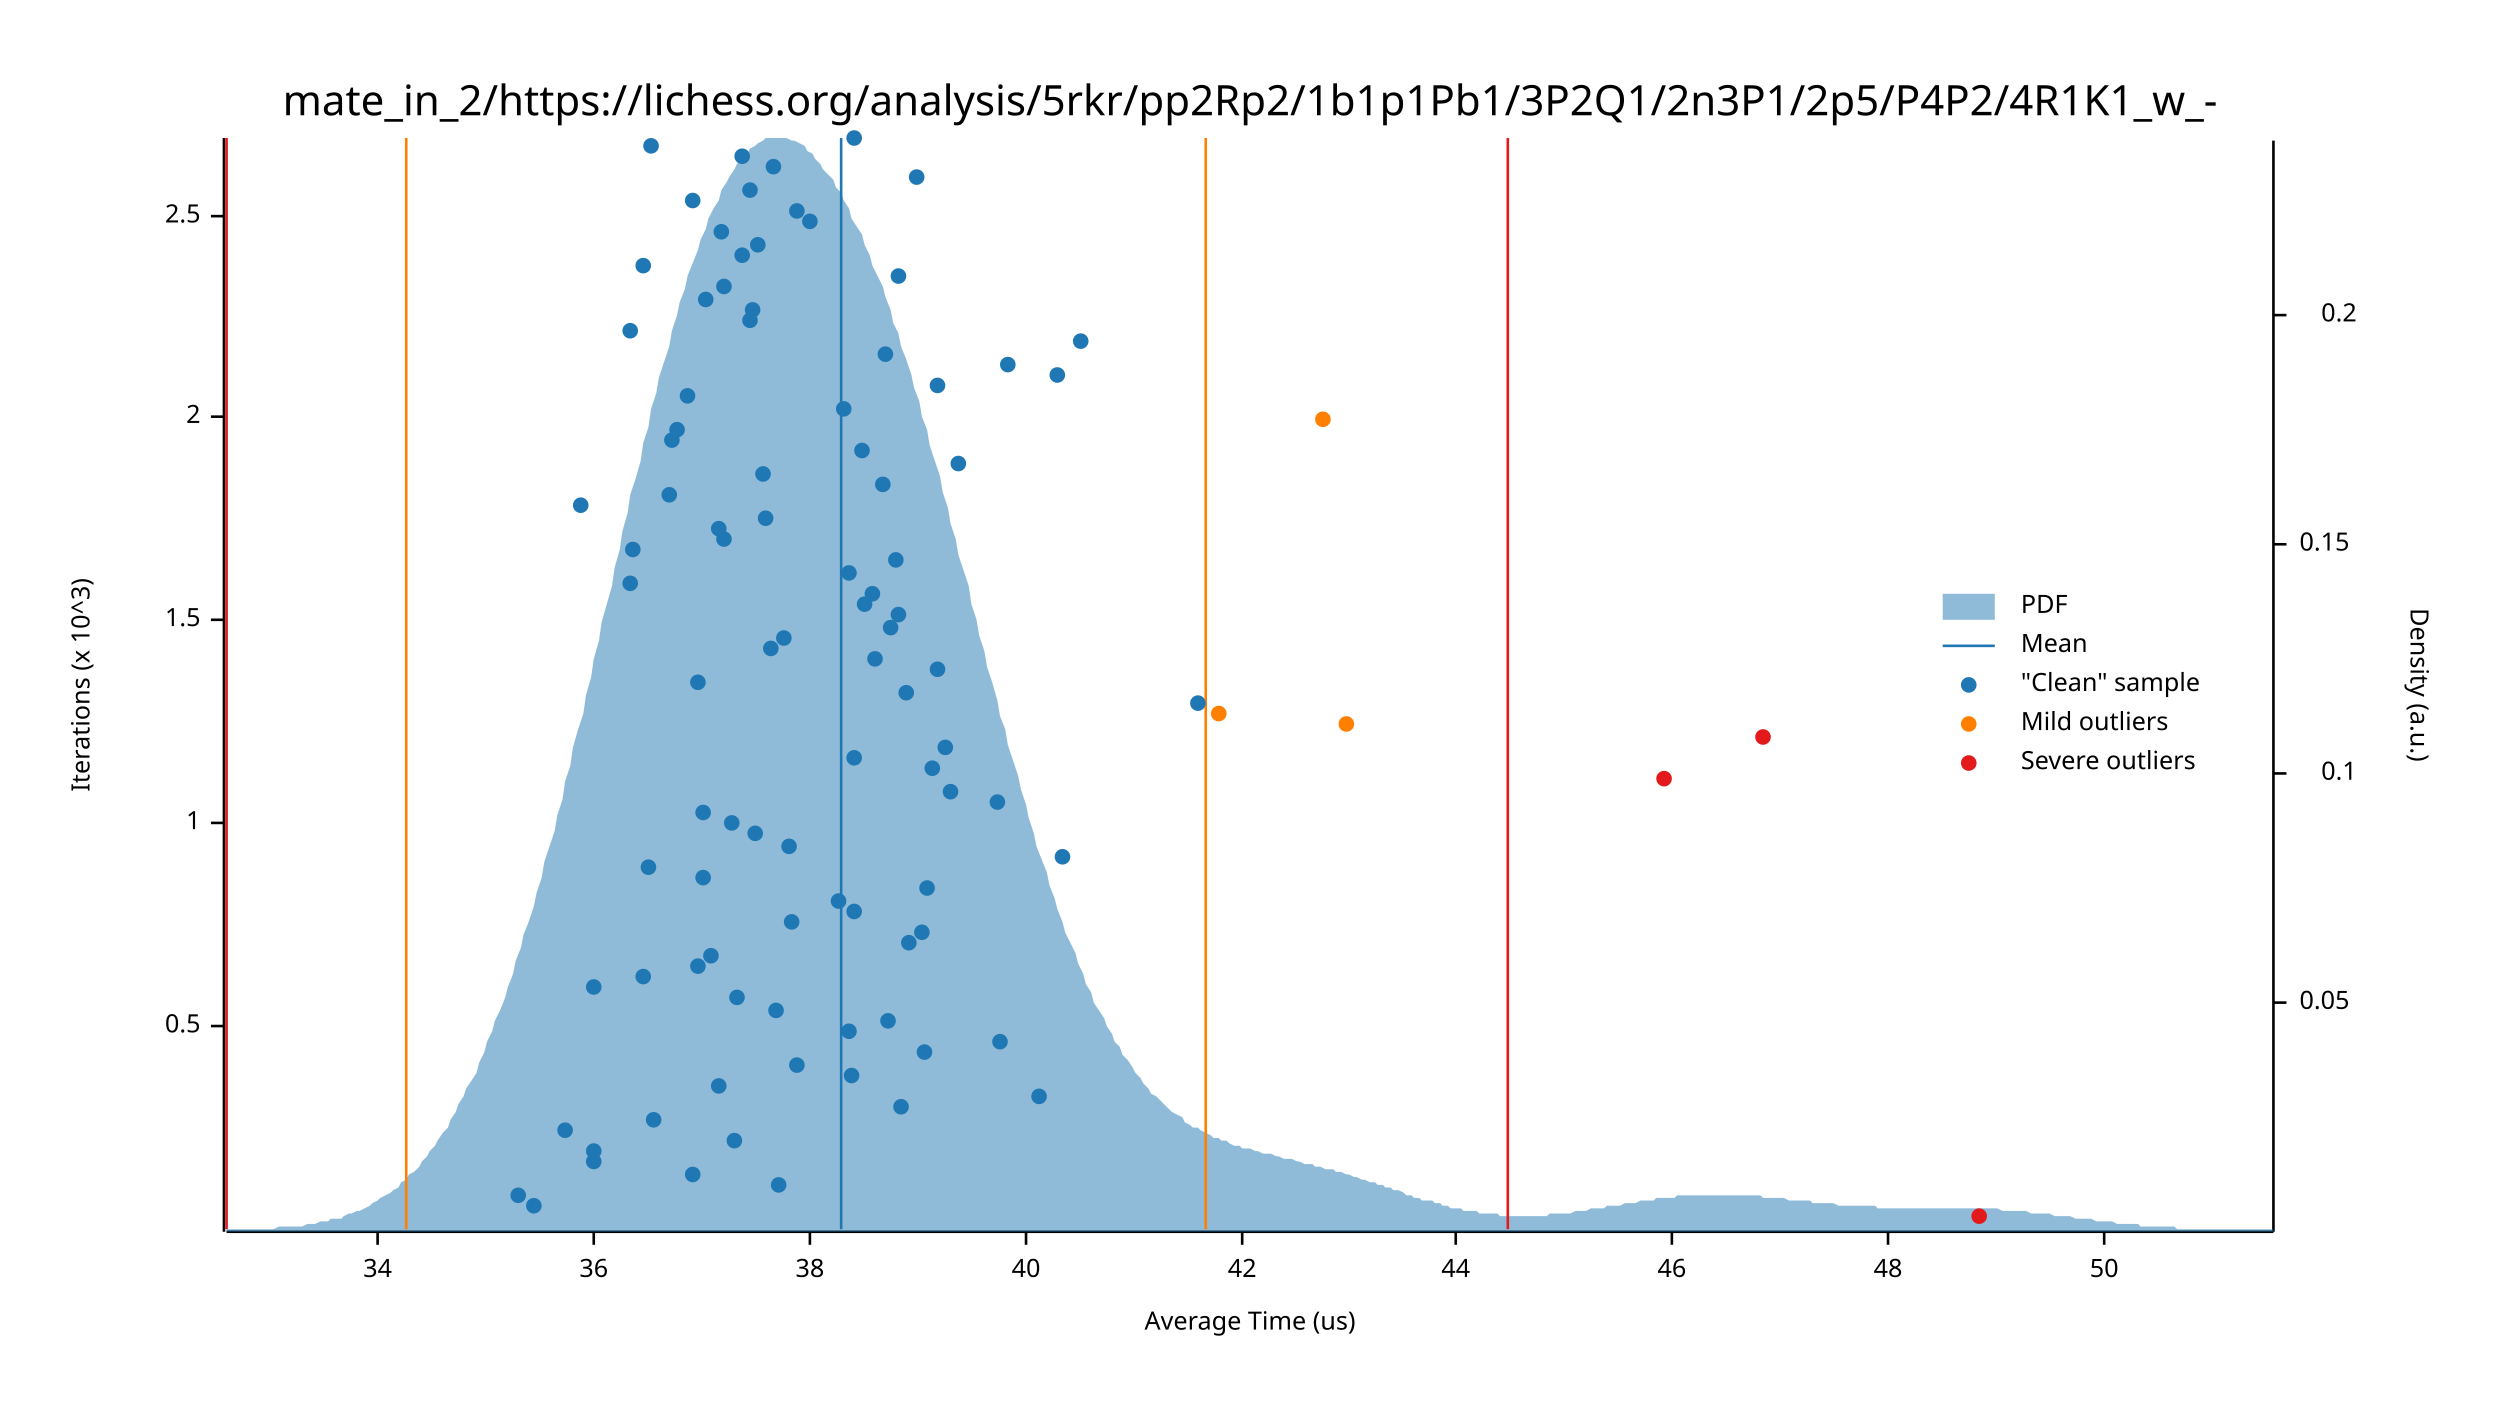
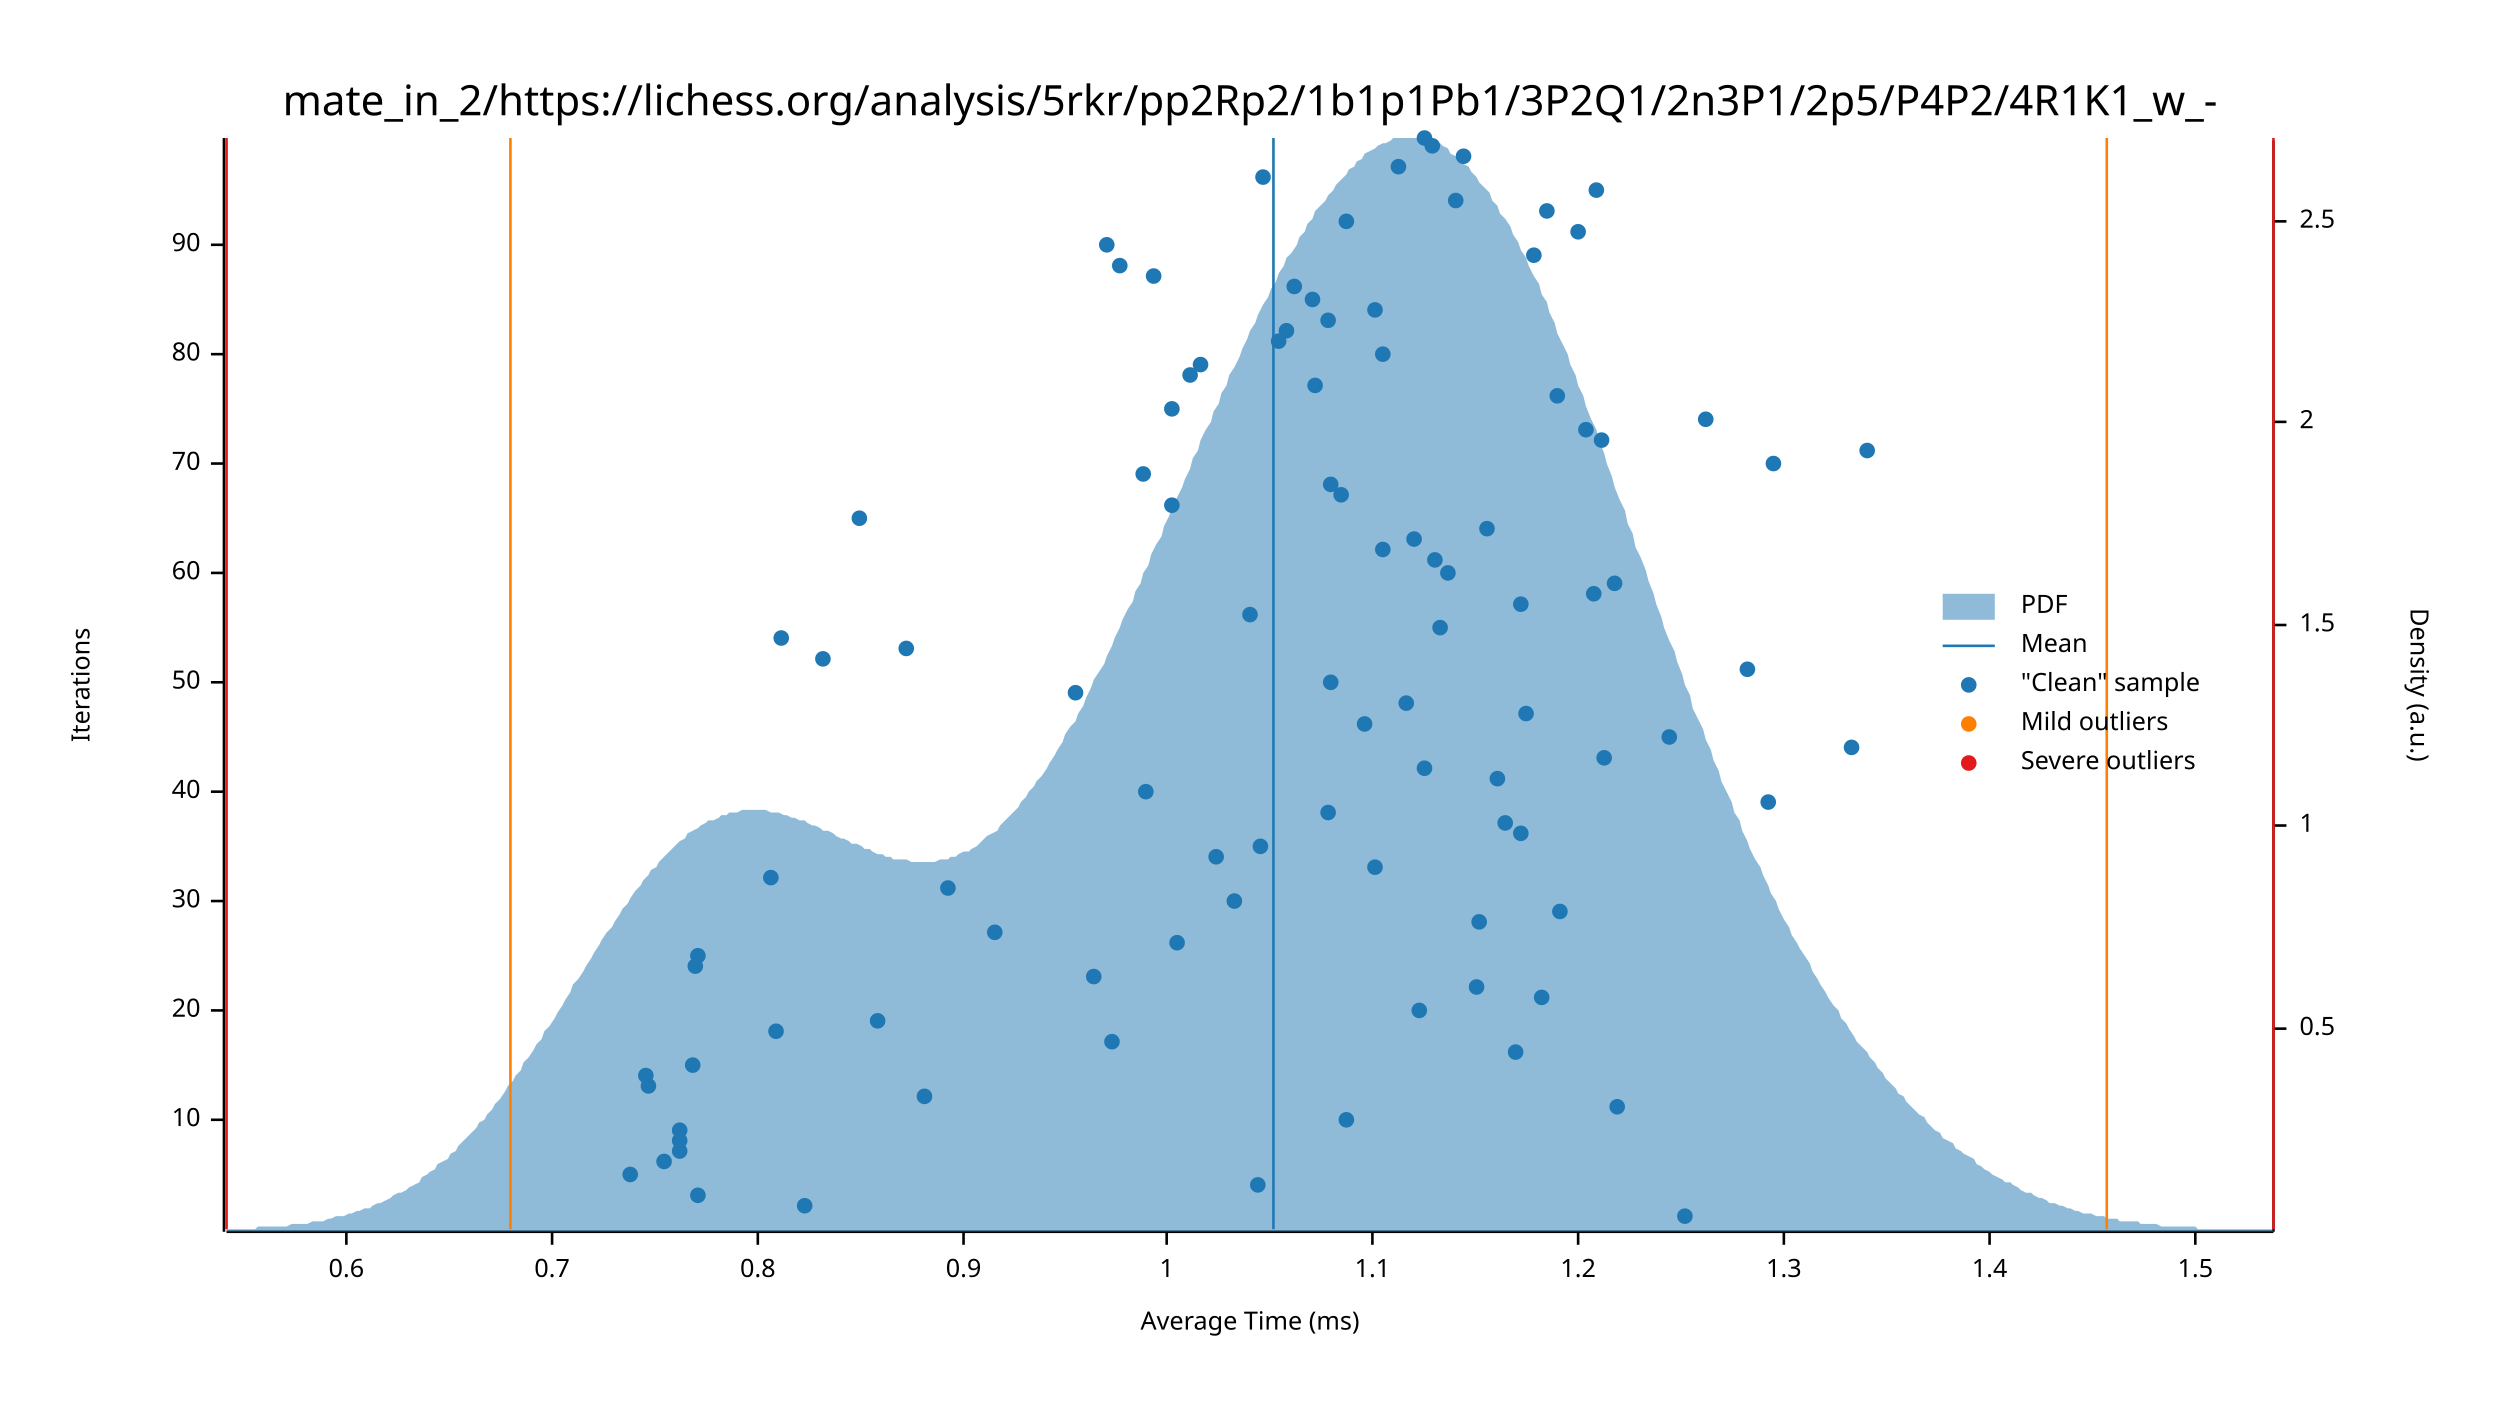
<svg xmlns="http://www.w3.org/2000/svg" width="960" height="540" viewBox="0 0 960 540">
  <text x="480" y="32" dy="0.76em" text-anchor="middle" font-family="sans-serif" font-size="16.129" opacity="1" fill="#000000">
mate_in_2/https://lichess.org/analysis/5rkr/pp2Rp2/1b1p1Pb1/3P2Q1/2n3P1/2p5/P4P2/4R1K1_w_-
</text>
  <text x="27" y="263" dy="0.76em" text-anchor="middle" font-family="sans-serif" font-size="9.677" opacity="1" fill="#000000" transform="rotate(270, 27, 263)">
- Iterations (x 10^3)
+ Iterations
</text>
  <text x="480" y="513" dy="-0.5ex" text-anchor="middle" font-family="sans-serif" font-size="9.677" opacity="1" fill="#000000">
- Average Time (us)
+ Average Time (ms)
</text>
  <polyline fill="none" opacity="1" stroke="#000000" stroke-width="1" points="86,53 86,473 " />
-   <text x="77" y="394" dy="0.5ex" text-anchor="end" font-family="sans-serif" font-size="9.677" opacity="1" fill="#000000">
- 0.5
- </text>
-   <polyline fill="none" opacity="1" stroke="#000000" stroke-width="1" points="81,394 86,394 " />
-   <text x="77" y="316" dy="0.5ex" text-anchor="end" font-family="sans-serif" font-size="9.677" opacity="1" fill="#000000">
+   <text x="77" y="430" dy="0.5ex" text-anchor="end" font-family="sans-serif" font-size="9.677" opacity="1" fill="#000000">
+ 10
+ </text>
+   <polyline fill="none" opacity="1" stroke="#000000" stroke-width="1" points="81,430 86,430 " />
+   <text x="77" y="388" dy="0.5ex" text-anchor="end" font-family="sans-serif" font-size="9.677" opacity="1" fill="#000000">
+ 20
+ </text>
+   <polyline fill="none" opacity="1" stroke="#000000" stroke-width="1" points="81,388 86,388 " />
+   <text x="77" y="346" dy="0.5ex" text-anchor="end" font-family="sans-serif" font-size="9.677" opacity="1" fill="#000000">
+ 30
+ </text>
+   <polyline fill="none" opacity="1" stroke="#000000" stroke-width="1" points="81,346 86,346 " />
+   <text x="77" y="304" dy="0.5ex" text-anchor="end" font-family="sans-serif" font-size="9.677" opacity="1" fill="#000000">
+ 40
+ </text>
+   <polyline fill="none" opacity="1" stroke="#000000" stroke-width="1" points="81,304 86,304 " />
+   <text x="77" y="262" dy="0.5ex" text-anchor="end" font-family="sans-serif" font-size="9.677" opacity="1" fill="#000000">
+ 50
+ </text>
+   <polyline fill="none" opacity="1" stroke="#000000" stroke-width="1" points="81,262 86,262 " />
+   <text x="77" y="220" dy="0.5ex" text-anchor="end" font-family="sans-serif" font-size="9.677" opacity="1" fill="#000000">
+ 60
+ </text>
+   <polyline fill="none" opacity="1" stroke="#000000" stroke-width="1" points="81,220 86,220 " />
+   <text x="77" y="178" dy="0.5ex" text-anchor="end" font-family="sans-serif" font-size="9.677" opacity="1" fill="#000000">
+ 70
+ </text>
+   <polyline fill="none" opacity="1" stroke="#000000" stroke-width="1" points="81,178 86,178 " />
+   <text x="77" y="136" dy="0.5ex" text-anchor="end" font-family="sans-serif" font-size="9.677" opacity="1" fill="#000000">
+ 80
+ </text>
+   <polyline fill="none" opacity="1" stroke="#000000" stroke-width="1" points="81,136 86,136 " />
+   <text x="77" y="94" dy="0.5ex" text-anchor="end" font-family="sans-serif" font-size="9.677" opacity="1" fill="#000000">
+ 90
+ </text>
+   <polyline fill="none" opacity="1" stroke="#000000" stroke-width="1" points="81,94 86,94 " />
+   <polyline fill="none" opacity="1" stroke="#000000" stroke-width="1" points="87,473 873,473 " />
+   <text x="133" y="483" dy="0.76em" text-anchor="middle" font-family="sans-serif" font-size="9.677" opacity="1" fill="#000000">
+ 0.6
+ </text>
+   <polyline fill="none" opacity="1" stroke="#000000" stroke-width="1" points="133,473 133,478 " />
+   <text x="212" y="483" dy="0.76em" text-anchor="middle" font-family="sans-serif" font-size="9.677" opacity="1" fill="#000000">
+ 0.7
+ </text>
+   <polyline fill="none" opacity="1" stroke="#000000" stroke-width="1" points="212,473 212,478 " />
+   <text x="291" y="483" dy="0.76em" text-anchor="middle" font-family="sans-serif" font-size="9.677" opacity="1" fill="#000000">
+ 0.8
+ </text>
+   <polyline fill="none" opacity="1" stroke="#000000" stroke-width="1" points="291,473 291,478 " />
+   <text x="370" y="483" dy="0.76em" text-anchor="middle" font-family="sans-serif" font-size="9.677" opacity="1" fill="#000000">
+ 0.9
+ </text>
+   <polyline fill="none" opacity="1" stroke="#000000" stroke-width="1" points="370,473 370,478 " />
+   <text x="448" y="483" dy="0.76em" text-anchor="middle" font-family="sans-serif" font-size="9.677" opacity="1" fill="#000000">
1
</text>
-   <polyline fill="none" opacity="1" stroke="#000000" stroke-width="1" points="81,316 86,316 " />
-   <text x="77" y="238" dy="0.5ex" text-anchor="end" font-family="sans-serif" font-size="9.677" opacity="1" fill="#000000">
+   <polyline fill="none" opacity="1" stroke="#000000" stroke-width="1" points="448,473 448,478 " />
+   <text x="527" y="483" dy="0.76em" text-anchor="middle" font-family="sans-serif" font-size="9.677" opacity="1" fill="#000000">
+ 1.1
+ </text>
+   <polyline fill="none" opacity="1" stroke="#000000" stroke-width="1" points="527,473 527,478 " />
+   <text x="606" y="483" dy="0.76em" text-anchor="middle" font-family="sans-serif" font-size="9.677" opacity="1" fill="#000000">
+ 1.2
+ </text>
+   <polyline fill="none" opacity="1" stroke="#000000" stroke-width="1" points="606,473 606,478 " />
+   <text x="685" y="483" dy="0.76em" text-anchor="middle" font-family="sans-serif" font-size="9.677" opacity="1" fill="#000000">
+ 1.3
+ </text>
+   <polyline fill="none" opacity="1" stroke="#000000" stroke-width="1" points="685,473 685,478 " />
+   <text x="764" y="483" dy="0.76em" text-anchor="middle" font-family="sans-serif" font-size="9.677" opacity="1" fill="#000000">
+ 1.4
+ </text>
+   <polyline fill="none" opacity="1" stroke="#000000" stroke-width="1" points="764,473 764,478 " />
+   <text x="843" y="483" dy="0.76em" text-anchor="middle" font-family="sans-serif" font-size="9.677" opacity="1" fill="#000000">
1.5
</text>
-   <polyline fill="none" opacity="1" stroke="#000000" stroke-width="1" points="81,238 86,238 " />
-   <text x="77" y="160" dy="0.5ex" text-anchor="end" font-family="sans-serif" font-size="9.677" opacity="1" fill="#000000">
- 2
- </text>
-   <polyline fill="none" opacity="1" stroke="#000000" stroke-width="1" points="81,160 86,160 " />
-   <text x="77" y="83" dy="0.5ex" text-anchor="end" font-family="sans-serif" font-size="9.677" opacity="1" fill="#000000">
- 2.5
- </text>
-   <polyline fill="none" opacity="1" stroke="#000000" stroke-width="1" points="81,83 86,83 " />
-   <polyline fill="none" opacity="1" stroke="#000000" stroke-width="1" points="87,473 873,473 " />
-   <text x="145" y="483" dy="0.76em" text-anchor="middle" font-family="sans-serif" font-size="9.677" opacity="1" fill="#000000">
- 34
- </text>
-   <polyline fill="none" opacity="1" stroke="#000000" stroke-width="1" points="145,473 145,478 " />
-   <text x="228" y="483" dy="0.76em" text-anchor="middle" font-family="sans-serif" font-size="9.677" opacity="1" fill="#000000">
- 36
- </text>
-   <polyline fill="none" opacity="1" stroke="#000000" stroke-width="1" points="228,473 228,478 " />
-   <text x="311" y="483" dy="0.76em" text-anchor="middle" font-family="sans-serif" font-size="9.677" opacity="1" fill="#000000">
- 38
- </text>
-   <polyline fill="none" opacity="1" stroke="#000000" stroke-width="1" points="311,473 311,478 " />
-   <text x="394" y="483" dy="0.76em" text-anchor="middle" font-family="sans-serif" font-size="9.677" opacity="1" fill="#000000">
- 40
- </text>
-   <polyline fill="none" opacity="1" stroke="#000000" stroke-width="1" points="394,473 394,478 " />
-   <text x="477" y="483" dy="0.76em" text-anchor="middle" font-family="sans-serif" font-size="9.677" opacity="1" fill="#000000">
- 42
- </text>
-   <polyline fill="none" opacity="1" stroke="#000000" stroke-width="1" points="477,473 477,478 " />
-   <text x="559" y="483" dy="0.76em" text-anchor="middle" font-family="sans-serif" font-size="9.677" opacity="1" fill="#000000">
- 44
- </text>
-   <polyline fill="none" opacity="1" stroke="#000000" stroke-width="1" points="559,473 559,478 " />
-   <text x="642" y="483" dy="0.76em" text-anchor="middle" font-family="sans-serif" font-size="9.677" opacity="1" fill="#000000">
- 46
- </text>
-   <polyline fill="none" opacity="1" stroke="#000000" stroke-width="1" points="642,473 642,478 " />
-   <text x="725" y="483" dy="0.76em" text-anchor="middle" font-family="sans-serif" font-size="9.677" opacity="1" fill="#000000">
- 48
- </text>
-   <polyline fill="none" opacity="1" stroke="#000000" stroke-width="1" points="725,473 725,478 " />
-   <text x="808" y="483" dy="0.76em" text-anchor="middle" font-family="sans-serif" font-size="9.677" opacity="1" fill="#000000">
- 50
- </text>
-   <polyline fill="none" opacity="1" stroke="#000000" stroke-width="1" points="808,473 808,478 " />
+   <polyline fill="none" opacity="1" stroke="#000000" stroke-width="1" points="843,473 843,478 " />
  <text x="933" y="263" dy="0.76em" text-anchor="middle" font-family="sans-serif" font-size="9.677" opacity="1" fill="#000000" transform="rotate(90, 933, 263)">
Density (a.u.)
</text>
  <polyline fill="none" opacity="1" stroke="#000000" stroke-width="1" points="873,54 873,473 " />
-   <text x="883" y="385" dy="0.5ex" text-anchor="start" font-family="sans-serif" font-size="9.677" opacity="1" fill="#000000">
- 0.05
- </text>
-   <polyline fill="none" opacity="1" stroke="#000000" stroke-width="1" points="873,385 878,385 " />
-   <text x="905" y="297" dy="0.5ex" text-anchor="end" font-family="sans-serif" font-size="9.677" opacity="1" fill="#000000">
- 0.1
- </text>
-   <polyline fill="none" opacity="1" stroke="#000000" stroke-width="1" points="873,297 878,297 " />
-   <text x="883" y="209" dy="0.5ex" text-anchor="start" font-family="sans-serif" font-size="9.677" opacity="1" fill="#000000">
- 0.15
- </text>
-   <polyline fill="none" opacity="1" stroke="#000000" stroke-width="1" points="873,209 878,209 " />
-   <text x="905" y="121" dy="0.5ex" text-anchor="end" font-family="sans-serif" font-size="9.677" opacity="1" fill="#000000">
- 0.2
- </text>
-   <polyline fill="none" opacity="1" stroke="#000000" stroke-width="1" points="873,121 878,121 " />
-   <polygon opacity="0.5" fill="#1F78B4" points="87,472 88,472 90,472 91,472 93,472 94,472 96,472 98,472 99,472 101,472 102,472 104,472 105,472 107,471 109,471 110,471 112,471 113,471 115,471 116,471 118,470 120,470 121,470 123,469 124,469 126,469 127,468 129,468 131,468 132,467 134,466 135,466 137,465 138,465 140,464 142,463 143,462 145,461 146,460 148,459 150,458 151,457 153,456 154,454 156,453 157,451 159,450 161,448 162,446 164,444 165,442 167,440 168,438 170,435 172,433 173,430 175,427 176,424 178,421 179,418 181,415 183,412 184,408 186,404 187,400 189,396 190,392 192,388 194,383 195,379 197,374 198,369 200,364 201,359 203,354 205,348 206,343 208,337 209,331 211,325 213,319 214,313 216,307 217,300 219,294 220,287 222,280 224,274 225,267 227,260 228,253 230,246 231,239 233,232 235,225 236,218 238,211 239,204 241,197 242,190 244,184 246,177 247,170 249,164 250,157 252,151 253,145 255,139 257,133 258,127 260,121 261,116 263,111 264,106 266,101 268,96 269,92 271,88 272,84 274,80 276,77 277,73 279,70 280,68 282,65 283,63 285,61 287,59 288,57 290,56 291,55 293,54 294,53 296,53 298,53 299,53 301,53 302,53 304,54 305,54 307,55 309,56 310,58 312,59 313,61 315,63 316,65 318,67 320,69 321,72 323,74 324,77 326,80 327,84 329,87 331,90 332,94 334,98 335,102 337,106 339,110 340,114 342,119 343,124 345,128 346,133 348,138 350,144 351,149 353,154 354,160 356,165 357,171 359,177 361,183 362,189 364,195 365,201 367,207 368,213 370,219 372,225 373,232 375,238 376,244 378,250 379,256 381,262 383,269 384,275 386,280 387,286 389,292 391,298 392,303 394,309 395,314 397,320 398,325 400,330 402,335 403,340 405,345 406,349 408,354 409,358 411,362 413,366 414,370 416,374 417,378 419,381 420,385 422,388 424,391 425,394 427,397 428,400 430,402 431,405 433,407 435,410 436,412 438,414 439,416 441,418 442,420 444,421 446,423 447,424 449,426 450,427 452,428 454,429 455,431 457,432 458,433 460,433 461,434 463,435 465,436 466,437 468,437 469,438 471,438 472,439 474,440 476,440 477,441 479,441 480,441 482,442 483,442 485,443 487,443 488,443 490,444 491,444 493,445 494,445 496,445 498,446 499,446 501,447 502,447 504,447 505,448 507,448 509,449 510,449 512,449 513,450 515,450 517,451 518,451 520,452 521,452 523,453 524,453 526,454 528,454 529,455 531,455 532,456 534,456 535,457 537,457 539,458 540,459 542,459 543,460 545,460 546,461 548,461 550,461 551,462 553,462 554,463 556,463 557,464 559,464 561,464 562,465 564,465 565,465 567,465 568,466 570,466 572,466 573,466 575,466 576,467 578,467 580,467 581,467 583,467 584,467 586,467 587,467 589,467 591,467 592,467 594,467 595,466 597,466 598,466 600,466 602,466 603,466 605,465 606,465 608,465 609,465 611,464 613,464 614,464 616,464 617,463 619,463 620,463 622,463 624,462 625,462 627,462 628,462 630,461 632,461 633,461 635,461 636,460 638,460 639,460 641,460 643,460 644,459 646,459 647,459 649,459 650,459 652,459 654,459 655,459 657,459 658,459 660,459 661,459 663,459 665,459 666,459 668,459 669,459 671,459 672,459 674,459 676,459 677,460 679,460 680,460 682,460 683,460 685,460 687,461 688,461 690,461 691,461 693,461 695,461 696,462 698,462 699,462 701,462 702,462 704,462 706,463 707,463 709,463 710,463 712,463 713,463 715,463 717,463 718,463 720,463 721,464 723,464 724,464 726,464 728,464 729,464 731,464 732,464 734,464 735,464 737,464 739,464 740,464 742,464 743,464 745,464 746,464 748,464 750,464 751,464 753,464 754,464 756,464 758,464 759,464 761,464 762,464 764,464 765,464 767,464 769,465 770,465 772,465 773,465 775,465 776,465 778,465 780,466 781,466 783,466 784,466 786,466 787,466 789,467 791,467 792,467 794,467 795,467 797,468 798,468 800,468 802,468 803,468 805,469 806,469 808,469 809,469 811,469 813,470 814,470 816,470 817,470 819,470 821,470 822,471 824,471 825,471 827,471 828,471 830,471 832,471 833,471 835,471 836,472 838,472 839,472 841,472 843,472 844,472 846,472 847,472 849,472 850,472 852,472 854,472 855,472 857,472 858,472 860,472 861,472 863,472 865,472 866,472 868,472 869,472 871,472 873,472 873,473 87,473 " />
-   <polyline fill="none" opacity="1" stroke="#1F78B4" stroke-width="1" points="323,472 323,53 " />
-   <polyline fill="none" opacity="1" stroke="#FF7F00" stroke-width="1" points="156,472 156,53 " />
-   <polyline fill="none" opacity="1" stroke="#FF7F00" stroke-width="1" points="463,472 463,53 " />
+   <text x="883" y="395" dy="0.5ex" text-anchor="start" font-family="sans-serif" font-size="9.677" opacity="1" fill="#000000">
+ 0.5
+ </text>
+   <polyline fill="none" opacity="1" stroke="#000000" stroke-width="1" points="873,395 878,395 " />
+   <text x="883" y="317" dy="0.5ex" text-anchor="start" font-family="sans-serif" font-size="9.677" opacity="1" fill="#000000">
+ 1
+ </text>
+   <polyline fill="none" opacity="1" stroke="#000000" stroke-width="1" points="873,317 878,317 " />
+   <text x="883" y="240" dy="0.5ex" text-anchor="start" font-family="sans-serif" font-size="9.677" opacity="1" fill="#000000">
+ 1.5
+ </text>
+   <polyline fill="none" opacity="1" stroke="#000000" stroke-width="1" points="873,240 878,240 " />
+   <text x="883" y="162" dy="0.5ex" text-anchor="start" font-family="sans-serif" font-size="9.677" opacity="1" fill="#000000">
+ 2
+ </text>
+   <polyline fill="none" opacity="1" stroke="#000000" stroke-width="1" points="873,162 878,162 " />
+   <text x="883" y="85" dy="0.5ex" text-anchor="start" font-family="sans-serif" font-size="9.677" opacity="1" fill="#000000">
+ 2.5
+ </text>
+   <polyline fill="none" opacity="1" stroke="#000000" stroke-width="1" points="873,85 878,85 " />
+   <polygon opacity="0.5" fill="#1F78B4" points="87,472 88,472 90,472 91,472 93,472 94,472 96,472 98,472 99,471 101,471 102,471 104,471 105,471 107,471 109,471 110,471 112,470 113,470 115,470 116,470 118,470 120,469 121,469 123,469 124,469 126,468 127,468 129,467 131,467 132,467 134,466 135,466 137,465 138,465 140,464 142,464 143,463 145,462 146,462 148,461 150,460 151,459 153,458 154,458 156,457 157,456 159,455 161,454 162,452 164,451 165,450 167,449 168,447 170,446 172,445 173,443 175,442 176,440 178,438 179,437 181,435 183,433 184,431 186,430 187,428 189,426 190,424 192,422 194,419 195,417 197,415 198,413 200,411 201,408 203,406 205,403 206,401 208,399 209,396 211,394 213,391 214,389 216,386 217,384 219,381 220,378 222,376 224,373 225,371 227,368 228,366 230,363 231,361 233,358 235,356 236,354 238,351 239,349 241,347 242,345 244,342 246,340 247,338 249,336 250,334 252,333 253,331 255,329 257,327 258,326 260,324 261,323 263,322 264,320 266,319 268,318 269,317 271,316 272,315 274,315 276,314 277,313 279,313 280,312 282,312 283,312 285,311 287,311 288,311 290,311 291,311 293,311 294,311 296,312 298,312 299,312 301,313 302,313 304,314 305,314 307,315 309,315 310,316 312,317 313,317 315,318 316,319 318,319 320,320 321,321 323,322 324,322 326,323 327,324 329,324 331,325 332,326 334,326 335,327 337,328 339,328 340,329 342,329 343,330 345,330 346,330 348,330 350,331 351,331 353,331 354,331 356,331 357,331 359,331 361,330 362,330 364,330 365,329 367,329 368,328 370,327 372,327 373,326 375,325 376,324 378,322 379,321 381,320 383,319 384,317 386,315 387,314 389,312 391,310 392,308 394,306 395,304 397,302 398,300 400,298 402,295 403,293 405,290 406,288 408,285 409,282 411,279 413,277 414,274 416,271 417,268 419,264 420,261 422,258 424,255 425,252 427,248 428,245 430,241 431,238 433,234 435,231 436,227 438,224 439,220 441,217 442,213 444,209 446,206 447,202 449,198 450,195 452,191 454,187 455,184 457,180 458,176 460,173 461,169 463,165 465,162 466,158 468,155 469,151 471,148 472,144 474,141 476,137 477,134 479,130 480,127 482,124 483,121 485,117 487,114 488,111 490,108 491,105 493,102 494,99 496,97 498,94 499,91 501,89 502,86 504,84 505,81 507,79 509,77 510,75 512,73 513,71 515,69 517,67 518,65 520,64 521,62 523,61 524,59 526,58 528,57 529,56 531,55 532,55 534,54 535,53 537,53 539,53 540,53 542,53 543,53 545,53 546,53 548,53 550,54 551,55 553,55 554,56 556,57 557,59 559,60 561,61 562,63 564,64 565,66 567,68 568,70 570,72 572,74 573,77 575,79 576,82 578,84 580,87 581,90 583,93 584,96 586,99 587,102 589,106 591,109 592,113 594,116 595,120 597,124 598,128 600,132 602,136 603,140 605,144 606,148 608,152 609,156 611,161 613,165 614,169 616,174 617,178 619,183 620,187 622,192 624,196 625,201 627,205 628,210 630,214 632,219 633,223 635,228 636,232 638,237 639,241 641,246 643,250 644,254 646,259 647,263 649,267 650,272 652,276 654,280 655,284 657,288 658,292 660,296 661,300 663,304 665,308 666,312 668,315 669,319 671,323 672,326 674,330 676,333 677,336 679,340 680,343 682,346 683,349 685,353 687,356 688,359 690,362 691,364 693,367 695,370 696,373 698,376 699,378 701,381 702,383 704,386 706,388 707,391 709,393 710,395 712,398 713,400 715,402 717,404 718,406 720,408 721,410 723,412 724,414 726,416 728,418 729,420 731,421 732,423 734,425 735,426 737,428 739,429 740,431 742,433 743,434 745,435 746,437 748,438 750,439 751,441 753,442 754,443 756,444 758,445 759,447 761,448 762,449 764,450 765,451 767,452 769,453 770,454 772,454 773,455 775,456 776,457 778,458 780,458 781,459 783,460 784,460 786,461 787,462 789,462 791,463 792,463 794,464 795,464 797,465 798,465 800,466 802,466 803,466 805,467 806,467 808,467 809,468 811,468 813,468 814,469 816,469 817,469 819,469 821,469 822,470 824,470 825,470 827,470 828,470 830,471 832,471 833,471 835,471 836,471 838,471 839,471 841,471 843,471 844,472 846,472 847,472 849,472 850,472 852,472 854,472 855,472 857,472 858,472 860,472 861,472 863,472 865,472 866,472 868,472 869,472 871,472 873,472 873,473 87,473 " />
+   <polyline fill="none" opacity="1" stroke="#1F78B4" stroke-width="1" points="489,472 489,53 " />
+   <polyline fill="none" opacity="1" stroke="#FF7F00" stroke-width="1" points="196,472 196,53 " />
+   <polyline fill="none" opacity="1" stroke="#FF7F00" stroke-width="1" points="809,472 809,53 " />
  <polyline fill="none" opacity="1" stroke="#E31A1C" stroke-width="1" points="87,472 87,53 " />
-   <polyline fill="none" opacity="1" stroke="#E31A1C" stroke-width="1" points="579,472 579,53 " />
-   <circle cx="205" cy="463" r="3" opacity="1" fill="#1F78B4" stroke="none" />
-   <circle cx="199" cy="459" r="3" opacity="1" fill="#1F78B4" stroke="none" />
-   <circle cx="299" cy="455" r="3" opacity="1" fill="#1F78B4" stroke="none" />
-   <circle cx="266" cy="451" r="3" opacity="1" fill="#1F78B4" stroke="none" />
-   <circle cx="228" cy="446" r="3" opacity="1" fill="#1F78B4" stroke="none" />
-   <circle cx="228" cy="442" r="3" opacity="1" fill="#1F78B4" stroke="none" />
-   <circle cx="282" cy="438" r="3" opacity="1" fill="#1F78B4" stroke="none" />
-   <circle cx="217" cy="434" r="3" opacity="1" fill="#1F78B4" stroke="none" />
-   <circle cx="251" cy="430" r="3" opacity="1" fill="#1F78B4" stroke="none" />
-   <circle cx="346" cy="425" r="3" opacity="1" fill="#1F78B4" stroke="none" />
-   <circle cx="399" cy="421" r="3" opacity="1" fill="#1F78B4" stroke="none" />
-   <circle cx="276" cy="417" r="3" opacity="1" fill="#1F78B4" stroke="none" />
-   <circle cx="327" cy="413" r="3" opacity="1" fill="#1F78B4" stroke="none" />
-   <circle cx="306" cy="409" r="3" opacity="1" fill="#1F78B4" stroke="none" />
-   <circle cx="355" cy="404" r="3" opacity="1" fill="#1F78B4" stroke="none" />
-   <circle cx="384" cy="400" r="3" opacity="1" fill="#1F78B4" stroke="none" />
-   <circle cx="326" cy="396" r="3" opacity="1" fill="#1F78B4" stroke="none" />
-   <circle cx="341" cy="392" r="3" opacity="1" fill="#1F78B4" stroke="none" />
-   <circle cx="298" cy="388" r="3" opacity="1" fill="#1F78B4" stroke="none" />
-   <circle cx="283" cy="383" r="3" opacity="1" fill="#1F78B4" stroke="none" />
-   <circle cx="228" cy="379" r="3" opacity="1" fill="#1F78B4" stroke="none" />
-   <circle cx="247" cy="375" r="3" opacity="1" fill="#1F78B4" stroke="none" />
-   <circle cx="268" cy="371" r="3" opacity="1" fill="#1F78B4" stroke="none" />
-   <circle cx="273" cy="367" r="3" opacity="1" fill="#1F78B4" stroke="none" />
-   <circle cx="349" cy="362" r="3" opacity="1" fill="#1F78B4" stroke="none" />
-   <circle cx="354" cy="358" r="3" opacity="1" fill="#1F78B4" stroke="none" />
-   <circle cx="304" cy="354" r="3" opacity="1" fill="#1F78B4" stroke="none" />
-   <circle cx="328" cy="350" r="3" opacity="1" fill="#1F78B4" stroke="none" />
-   <circle cx="322" cy="346" r="3" opacity="1" fill="#1F78B4" stroke="none" />
-   <circle cx="356" cy="341" r="3" opacity="1" fill="#1F78B4" stroke="none" />
-   <circle cx="270" cy="337" r="3" opacity="1" fill="#1F78B4" stroke="none" />
-   <circle cx="249" cy="333" r="3" opacity="1" fill="#1F78B4" stroke="none" />
-   <circle cx="408" cy="329" r="3" opacity="1" fill="#1F78B4" stroke="none" />
-   <circle cx="303" cy="325" r="3" opacity="1" fill="#1F78B4" stroke="none" />
-   <circle cx="290" cy="320" r="3" opacity="1" fill="#1F78B4" stroke="none" />
-   <circle cx="281" cy="316" r="3" opacity="1" fill="#1F78B4" stroke="none" />
-   <circle cx="270" cy="312" r="3" opacity="1" fill="#1F78B4" stroke="none" />
-   <circle cx="383" cy="308" r="3" opacity="1" fill="#1F78B4" stroke="none" />
-   <circle cx="365" cy="304" r="3" opacity="1" fill="#1F78B4" stroke="none" />
-   <circle cx="358" cy="295" r="3" opacity="1" fill="#1F78B4" stroke="none" />
-   <circle cx="328" cy="291" r="3" opacity="1" fill="#1F78B4" stroke="none" />
-   <circle cx="363" cy="287" r="3" opacity="1" fill="#1F78B4" stroke="none" />
-   <circle cx="460" cy="270" r="3" opacity="1" fill="#1F78B4" stroke="none" />
-   <circle cx="348" cy="266" r="3" opacity="1" fill="#1F78B4" stroke="none" />
-   <circle cx="268" cy="262" r="3" opacity="1" fill="#1F78B4" stroke="none" />
-   <circle cx="360" cy="257" r="3" opacity="1" fill="#1F78B4" stroke="none" />
-   <circle cx="336" cy="253" r="3" opacity="1" fill="#1F78B4" stroke="none" />
-   <circle cx="296" cy="249" r="3" opacity="1" fill="#1F78B4" stroke="none" />
-   <circle cx="301" cy="245" r="3" opacity="1" fill="#1F78B4" stroke="none" />
-   <circle cx="342" cy="241" r="3" opacity="1" fill="#1F78B4" stroke="none" />
-   <circle cx="345" cy="236" r="3" opacity="1" fill="#1F78B4" stroke="none" />
-   <circle cx="332" cy="232" r="3" opacity="1" fill="#1F78B4" stroke="none" />
-   <circle cx="335" cy="228" r="3" opacity="1" fill="#1F78B4" stroke="none" />
-   <circle cx="242" cy="224" r="3" opacity="1" fill="#1F78B4" stroke="none" />
-   <circle cx="326" cy="220" r="3" opacity="1" fill="#1F78B4" stroke="none" />
-   <circle cx="344" cy="215" r="3" opacity="1" fill="#1F78B4" stroke="none" />
-   <circle cx="243" cy="211" r="3" opacity="1" fill="#1F78B4" stroke="none" />
-   <circle cx="278" cy="207" r="3" opacity="1" fill="#1F78B4" stroke="none" />
-   <circle cx="276" cy="203" r="3" opacity="1" fill="#1F78B4" stroke="none" />
-   <circle cx="294" cy="199" r="3" opacity="1" fill="#1F78B4" stroke="none" />
-   <circle cx="223" cy="194" r="3" opacity="1" fill="#1F78B4" stroke="none" />
-   <circle cx="257" cy="190" r="3" opacity="1" fill="#1F78B4" stroke="none" />
-   <circle cx="339" cy="186" r="3" opacity="1" fill="#1F78B4" stroke="none" />
-   <circle cx="293" cy="182" r="3" opacity="1" fill="#1F78B4" stroke="none" />
-   <circle cx="368" cy="178" r="3" opacity="1" fill="#1F78B4" stroke="none" />
-   <circle cx="331" cy="173" r="3" opacity="1" fill="#1F78B4" stroke="none" />
-   <circle cx="258" cy="169" r="3" opacity="1" fill="#1F78B4" stroke="none" />
-   <circle cx="260" cy="165" r="3" opacity="1" fill="#1F78B4" stroke="none" />
-   <circle cx="324" cy="157" r="3" opacity="1" fill="#1F78B4" stroke="none" />
-   <circle cx="264" cy="152" r="3" opacity="1" fill="#1F78B4" stroke="none" />
-   <circle cx="360" cy="148" r="3" opacity="1" fill="#1F78B4" stroke="none" />
-   <circle cx="406" cy="144" r="3" opacity="1" fill="#1F78B4" stroke="none" />
-   <circle cx="387" cy="140" r="3" opacity="1" fill="#1F78B4" stroke="none" />
-   <circle cx="340" cy="136" r="3" opacity="1" fill="#1F78B4" stroke="none" />
-   <circle cx="415" cy="131" r="3" opacity="1" fill="#1F78B4" stroke="none" />
-   <circle cx="242" cy="127" r="3" opacity="1" fill="#1F78B4" stroke="none" />
-   <circle cx="288" cy="123" r="3" opacity="1" fill="#1F78B4" stroke="none" />
-   <circle cx="289" cy="119" r="3" opacity="1" fill="#1F78B4" stroke="none" />
-   <circle cx="271" cy="115" r="3" opacity="1" fill="#1F78B4" stroke="none" />
-   <circle cx="278" cy="110" r="3" opacity="1" fill="#1F78B4" stroke="none" />
-   <circle cx="345" cy="106" r="3" opacity="1" fill="#1F78B4" stroke="none" />
-   <circle cx="247" cy="102" r="3" opacity="1" fill="#1F78B4" stroke="none" />
-   <circle cx="285" cy="98" r="3" opacity="1" fill="#1F78B4" stroke="none" />
-   <circle cx="291" cy="94" r="3" opacity="1" fill="#1F78B4" stroke="none" />
-   <circle cx="277" cy="89" r="3" opacity="1" fill="#1F78B4" stroke="none" />
-   <circle cx="311" cy="85" r="3" opacity="1" fill="#1F78B4" stroke="none" />
-   <circle cx="306" cy="81" r="3" opacity="1" fill="#1F78B4" stroke="none" />
-   <circle cx="266" cy="77" r="3" opacity="1" fill="#1F78B4" stroke="none" />
-   <circle cx="288" cy="73" r="3" opacity="1" fill="#1F78B4" stroke="none" />
-   <circle cx="352" cy="68" r="3" opacity="1" fill="#1F78B4" stroke="none" />
-   <circle cx="297" cy="64" r="3" opacity="1" fill="#1F78B4" stroke="none" />
-   <circle cx="285" cy="60" r="3" opacity="1" fill="#1F78B4" stroke="none" />
-   <circle cx="250" cy="56" r="3" opacity="1" fill="#1F78B4" stroke="none" />
-   <circle cx="328" cy="53" r="3" opacity="1" fill="#1F78B4" stroke="none" />
-   <circle cx="517" cy="278" r="3" opacity="1" fill="#FF7F00" stroke="none" />
-   <circle cx="468" cy="274" r="3" opacity="1" fill="#FF7F00" stroke="none" />
-   <circle cx="508" cy="161" r="3" opacity="1" fill="#FF7F00" stroke="none" />
-   <circle cx="760" cy="467" r="3" opacity="1" fill="#E31A1C" stroke="none" />
-   <circle cx="639" cy="299" r="3" opacity="1" fill="#E31A1C" stroke="none" />
-   <circle cx="677" cy="283" r="3" opacity="1" fill="#E31A1C" stroke="none" />
+   <polyline fill="none" opacity="1" stroke="#E31A1C" stroke-width="1" points="873,472 873,53 " />
+   <circle cx="647" cy="467" r="3" opacity="1" fill="#1F78B4" stroke="none" />
+   <circle cx="309" cy="463" r="3" opacity="1" fill="#1F78B4" stroke="none" />
+   <circle cx="268" cy="459" r="3" opacity="1" fill="#1F78B4" stroke="none" />
+   <circle cx="483" cy="455" r="3" opacity="1" fill="#1F78B4" stroke="none" />
+   <circle cx="242" cy="451" r="3" opacity="1" fill="#1F78B4" stroke="none" />
+   <circle cx="255" cy="446" r="3" opacity="1" fill="#1F78B4" stroke="none" />
+   <circle cx="261" cy="442" r="3" opacity="1" fill="#1F78B4" stroke="none" />
+   <circle cx="261" cy="438" r="3" opacity="1" fill="#1F78B4" stroke="none" />
+   <circle cx="261" cy="434" r="3" opacity="1" fill="#1F78B4" stroke="none" />
+   <circle cx="517" cy="430" r="3" opacity="1" fill="#1F78B4" stroke="none" />
+   <circle cx="621" cy="425" r="3" opacity="1" fill="#1F78B4" stroke="none" />
+   <circle cx="355" cy="421" r="3" opacity="1" fill="#1F78B4" stroke="none" />
+   <circle cx="249" cy="417" r="3" opacity="1" fill="#1F78B4" stroke="none" />
+   <circle cx="248" cy="413" r="3" opacity="1" fill="#1F78B4" stroke="none" />
+   <circle cx="266" cy="409" r="3" opacity="1" fill="#1F78B4" stroke="none" />
+   <circle cx="582" cy="404" r="3" opacity="1" fill="#1F78B4" stroke="none" />
+   <circle cx="427" cy="400" r="3" opacity="1" fill="#1F78B4" stroke="none" />
+   <circle cx="298" cy="396" r="3" opacity="1" fill="#1F78B4" stroke="none" />
+   <circle cx="337" cy="392" r="3" opacity="1" fill="#1F78B4" stroke="none" />
+   <circle cx="545" cy="388" r="3" opacity="1" fill="#1F78B4" stroke="none" />
+   <circle cx="592" cy="383" r="3" opacity="1" fill="#1F78B4" stroke="none" />
+   <circle cx="567" cy="379" r="3" opacity="1" fill="#1F78B4" stroke="none" />
+   <circle cx="420" cy="375" r="3" opacity="1" fill="#1F78B4" stroke="none" />
+   <circle cx="267" cy="371" r="3" opacity="1" fill="#1F78B4" stroke="none" />
+   <circle cx="268" cy="367" r="3" opacity="1" fill="#1F78B4" stroke="none" />
+   <circle cx="452" cy="362" r="3" opacity="1" fill="#1F78B4" stroke="none" />
+   <circle cx="382" cy="358" r="3" opacity="1" fill="#1F78B4" stroke="none" />
+   <circle cx="568" cy="354" r="3" opacity="1" fill="#1F78B4" stroke="none" />
+   <circle cx="599" cy="350" r="3" opacity="1" fill="#1F78B4" stroke="none" />
+   <circle cx="474" cy="346" r="3" opacity="1" fill="#1F78B4" stroke="none" />
+   <circle cx="364" cy="341" r="3" opacity="1" fill="#1F78B4" stroke="none" />
+   <circle cx="296" cy="337" r="3" opacity="1" fill="#1F78B4" stroke="none" />
+   <circle cx="528" cy="333" r="3" opacity="1" fill="#1F78B4" stroke="none" />
+   <circle cx="467" cy="329" r="3" opacity="1" fill="#1F78B4" stroke="none" />
+   <circle cx="484" cy="325" r="3" opacity="1" fill="#1F78B4" stroke="none" />
+   <circle cx="584" cy="320" r="3" opacity="1" fill="#1F78B4" stroke="none" />
+   <circle cx="578" cy="316" r="3" opacity="1" fill="#1F78B4" stroke="none" />
+   <circle cx="510" cy="312" r="3" opacity="1" fill="#1F78B4" stroke="none" />
+   <circle cx="679" cy="308" r="3" opacity="1" fill="#1F78B4" stroke="none" />
+   <circle cx="440" cy="304" r="3" opacity="1" fill="#1F78B4" stroke="none" />
+   <circle cx="575" cy="299" r="3" opacity="1" fill="#1F78B4" stroke="none" />
+   <circle cx="547" cy="295" r="3" opacity="1" fill="#1F78B4" stroke="none" />
+   <circle cx="616" cy="291" r="3" opacity="1" fill="#1F78B4" stroke="none" />
+   <circle cx="711" cy="287" r="3" opacity="1" fill="#1F78B4" stroke="none" />
+   <circle cx="641" cy="283" r="3" opacity="1" fill="#1F78B4" stroke="none" />
+   <circle cx="524" cy="278" r="3" opacity="1" fill="#1F78B4" stroke="none" />
+   <circle cx="586" cy="274" r="3" opacity="1" fill="#1F78B4" stroke="none" />
+   <circle cx="540" cy="270" r="3" opacity="1" fill="#1F78B4" stroke="none" />
+   <circle cx="413" cy="266" r="3" opacity="1" fill="#1F78B4" stroke="none" />
+   <circle cx="511" cy="262" r="3" opacity="1" fill="#1F78B4" stroke="none" />
+   <circle cx="671" cy="257" r="3" opacity="1" fill="#1F78B4" stroke="none" />
+   <circle cx="316" cy="253" r="3" opacity="1" fill="#1F78B4" stroke="none" />
+   <circle cx="348" cy="249" r="3" opacity="1" fill="#1F78B4" stroke="none" />
+   <circle cx="300" cy="245" r="3" opacity="1" fill="#1F78B4" stroke="none" />
+   <circle cx="553" cy="241" r="3" opacity="1" fill="#1F78B4" stroke="none" />
+   <circle cx="480" cy="236" r="3" opacity="1" fill="#1F78B4" stroke="none" />
+   <circle cx="584" cy="232" r="3" opacity="1" fill="#1F78B4" stroke="none" />
+   <circle cx="612" cy="228" r="3" opacity="1" fill="#1F78B4" stroke="none" />
+   <circle cx="620" cy="224" r="3" opacity="1" fill="#1F78B4" stroke="none" />
+   <circle cx="556" cy="220" r="3" opacity="1" fill="#1F78B4" stroke="none" />
+   <circle cx="551" cy="215" r="3" opacity="1" fill="#1F78B4" stroke="none" />
+   <circle cx="531" cy="211" r="3" opacity="1" fill="#1F78B4" stroke="none" />
+   <circle cx="543" cy="207" r="3" opacity="1" fill="#1F78B4" stroke="none" />
+   <circle cx="571" cy="203" r="3" opacity="1" fill="#1F78B4" stroke="none" />
+   <circle cx="330" cy="199" r="3" opacity="1" fill="#1F78B4" stroke="none" />
+   <circle cx="450" cy="194" r="3" opacity="1" fill="#1F78B4" stroke="none" />
+   <circle cx="515" cy="190" r="3" opacity="1" fill="#1F78B4" stroke="none" />
+   <circle cx="511" cy="186" r="3" opacity="1" fill="#1F78B4" stroke="none" />
+   <circle cx="439" cy="182" r="3" opacity="1" fill="#1F78B4" stroke="none" />
+   <circle cx="681" cy="178" r="3" opacity="1" fill="#1F78B4" stroke="none" />
+   <circle cx="717" cy="173" r="3" opacity="1" fill="#1F78B4" stroke="none" />
+   <circle cx="615" cy="169" r="3" opacity="1" fill="#1F78B4" stroke="none" />
+   <circle cx="609" cy="165" r="3" opacity="1" fill="#1F78B4" stroke="none" />
+   <circle cx="655" cy="161" r="3" opacity="1" fill="#1F78B4" stroke="none" />
+   <circle cx="450" cy="157" r="3" opacity="1" fill="#1F78B4" stroke="none" />
+   <circle cx="598" cy="152" r="3" opacity="1" fill="#1F78B4" stroke="none" />
+   <circle cx="505" cy="148" r="3" opacity="1" fill="#1F78B4" stroke="none" />
+   <circle cx="457" cy="144" r="3" opacity="1" fill="#1F78B4" stroke="none" />
+   <circle cx="461" cy="140" r="3" opacity="1" fill="#1F78B4" stroke="none" />
+   <circle cx="531" cy="136" r="3" opacity="1" fill="#1F78B4" stroke="none" />
+   <circle cx="491" cy="131" r="3" opacity="1" fill="#1F78B4" stroke="none" />
+   <circle cx="494" cy="127" r="3" opacity="1" fill="#1F78B4" stroke="none" />
+   <circle cx="510" cy="123" r="3" opacity="1" fill="#1F78B4" stroke="none" />
+   <circle cx="528" cy="119" r="3" opacity="1" fill="#1F78B4" stroke="none" />
+   <circle cx="504" cy="115" r="3" opacity="1" fill="#1F78B4" stroke="none" />
+   <circle cx="497" cy="110" r="3" opacity="1" fill="#1F78B4" stroke="none" />
+   <circle cx="443" cy="106" r="3" opacity="1" fill="#1F78B4" stroke="none" />
+   <circle cx="430" cy="102" r="3" opacity="1" fill="#1F78B4" stroke="none" />
+   <circle cx="589" cy="98" r="3" opacity="1" fill="#1F78B4" stroke="none" />
+   <circle cx="425" cy="94" r="3" opacity="1" fill="#1F78B4" stroke="none" />
+   <circle cx="606" cy="89" r="3" opacity="1" fill="#1F78B4" stroke="none" />
+   <circle cx="517" cy="85" r="3" opacity="1" fill="#1F78B4" stroke="none" />
+   <circle cx="594" cy="81" r="3" opacity="1" fill="#1F78B4" stroke="none" />
+   <circle cx="559" cy="77" r="3" opacity="1" fill="#1F78B4" stroke="none" />
+   <circle cx="613" cy="73" r="3" opacity="1" fill="#1F78B4" stroke="none" />
+   <circle cx="485" cy="68" r="3" opacity="1" fill="#1F78B4" stroke="none" />
+   <circle cx="537" cy="64" r="3" opacity="1" fill="#1F78B4" stroke="none" />
+   <circle cx="562" cy="60" r="3" opacity="1" fill="#1F78B4" stroke="none" />
+   <circle cx="550" cy="56" r="3" opacity="1" fill="#1F78B4" stroke="none" />
+   <circle cx="547" cy="53" r="3" opacity="1" fill="#1F78B4" stroke="none" />
  <text x="776" y="228" dy="0.76em" text-anchor="start" font-family="sans-serif" font-size="9.677" opacity="1" fill="#000000">
PDF
</text>
  <text x="776" y="243" dy="0.76em" text-anchor="start" font-family="sans-serif" font-size="9.677" opacity="1" fill="#000000">
Mean
</text>
  <text x="776" y="258" dy="0.76em" text-anchor="start" font-family="sans-serif" font-size="9.677" opacity="1" fill="#000000">
"Clean" sample
</text>
  <text x="776" y="273" dy="0.76em" text-anchor="start" font-family="sans-serif" font-size="9.677" opacity="1" fill="#000000">
Mild outliers
</text>
  <text x="776" y="288" dy="0.76em" text-anchor="start" font-family="sans-serif" font-size="9.677" opacity="1" fill="#000000">
Severe outliers
</text>
  <rect x="746" y="228" width="20" height="10" opacity="0.5" fill="#1F78B4" stroke="none" />
  <polyline fill="none" opacity="1" stroke="#1F78B4" stroke-width="1" points="746,248 766,248 " />
  <circle cx="756" cy="263" r="3" opacity="1" fill="#1F78B4" stroke="none" />
  <circle cx="756" cy="278" r="3" opacity="1" fill="#FF7F00" stroke="none" />
  <circle cx="756" cy="293" r="3" opacity="1" fill="#E31A1C" stroke="none" />
</svg>
